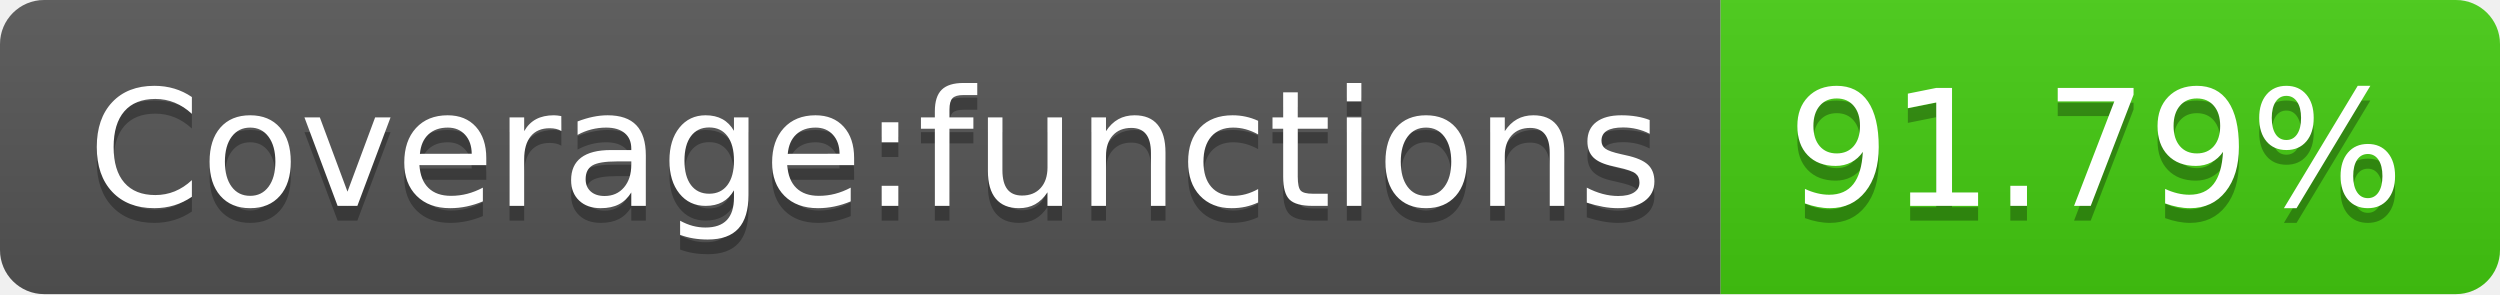
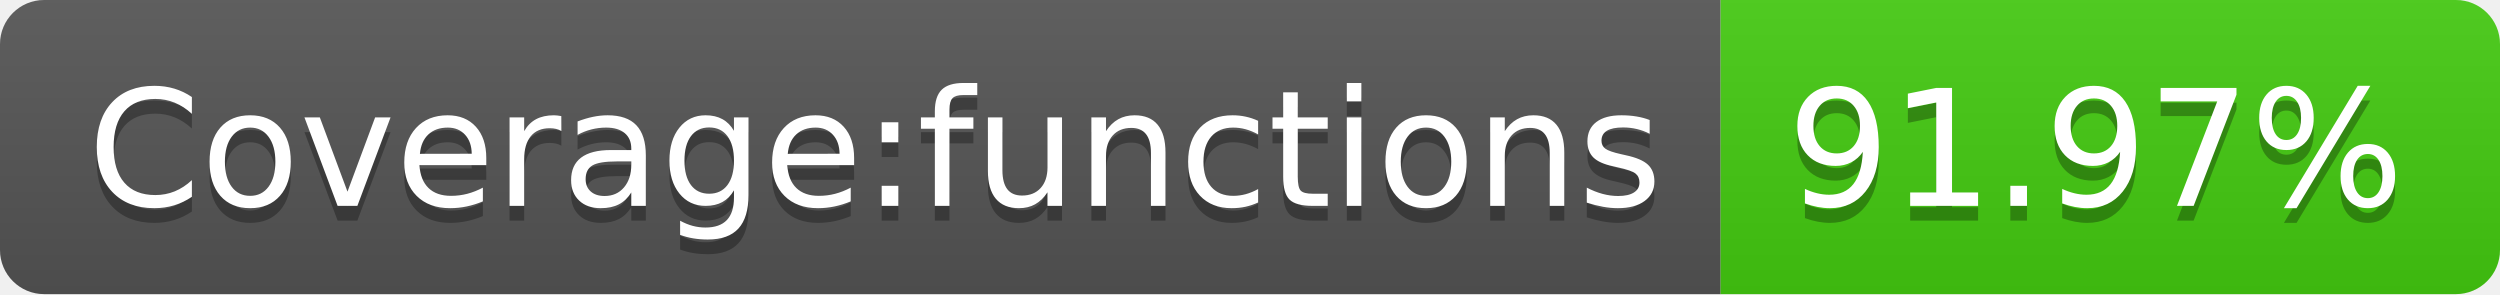
<svg xmlns="http://www.w3.org/2000/svg" width="170" height="20">
  <linearGradient id="b" x2="0" y2="100%">
    <stop offset="0" stop-color="#bbb" stop-opacity=".1" />
    <stop offset="1" stop-opacity=".1" />
  </linearGradient>
  <clipPath id="a">
    <rect width="170" height="20" rx="3" fill="#fff" />
  </clipPath>
  <g clip-path="url(#a)">
    <path fill="#555" d="M0 0h117v20H0z" />
    <path fill="#4c1" d="M117 0h53v20H117z" />
    <path fill="url(#b)" d="M0 0h170v20H0z" />
  </g>
  <g fill="#fff" text-anchor="middle" font-family="DejaVu Sans,Verdana,Geneva,sans-serif" font-size="110">
    <text x="595" y="150" fill="#010101" fill-opacity=".3" transform="scale(.1)" textLength="1070">Coverage:functions</text>
    <text x="595" y="140" transform="scale(.1)" textLength="1070">Coverage:functions</text>
-     <text x="1425" y="150" fill="#010101" fill-opacity=".3" transform="scale(.1)" textLength="430">91.79%</text>
-     <text x="1425" y="140" transform="scale(.1)" textLength="430">91.79%</text>
+     <text x="1425" y="150" fill="#010101" fill-opacity=".3" transform="scale(.1)" textLength="430">91.97%</text>
+     <text x="1425" y="140" transform="scale(.1)" textLength="430">91.97%</text>
  </g>
</svg>
